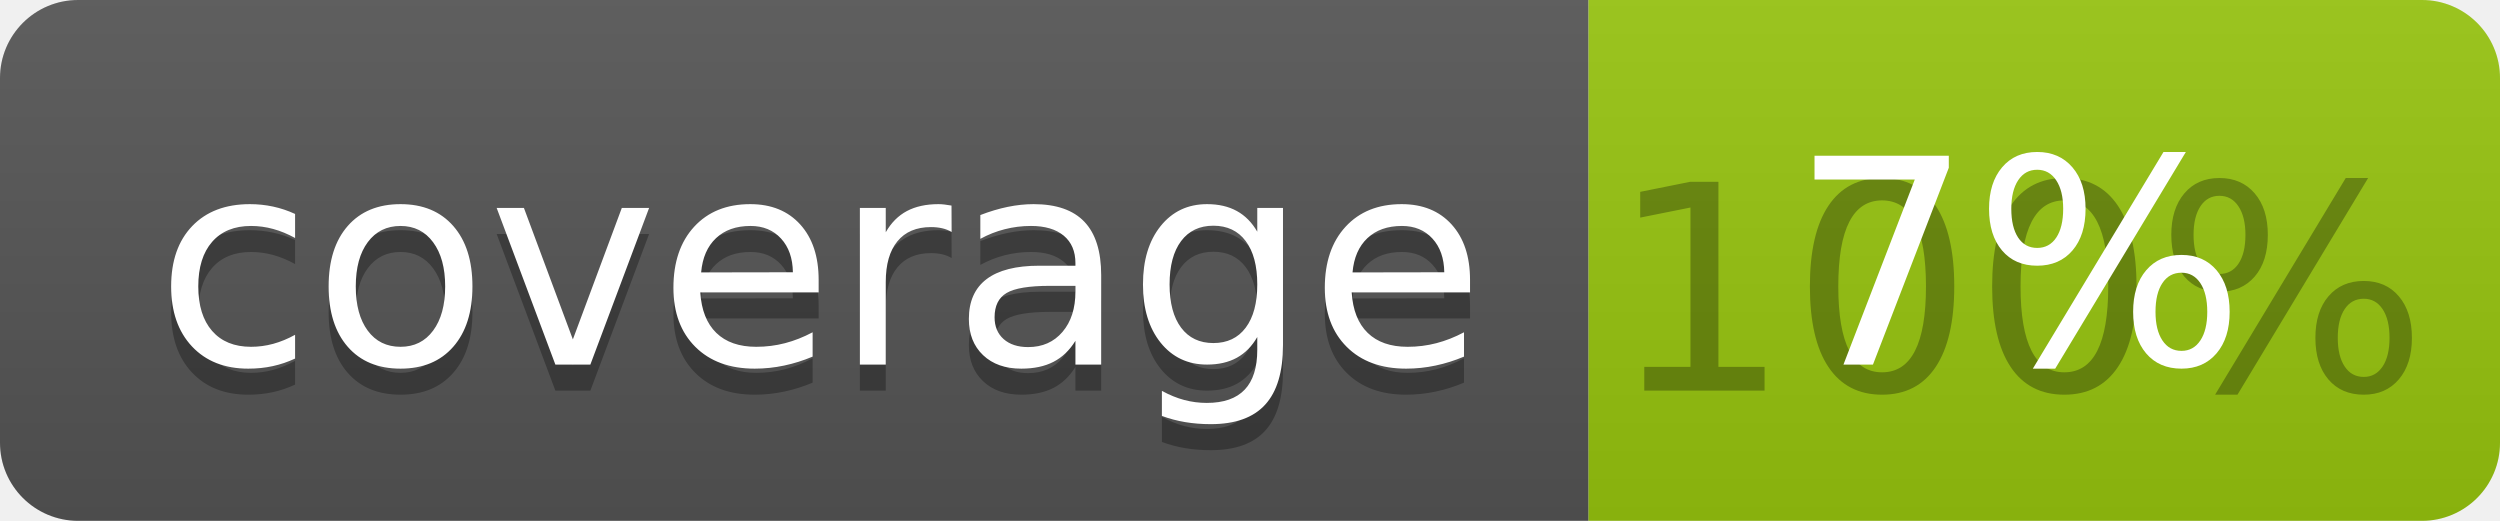
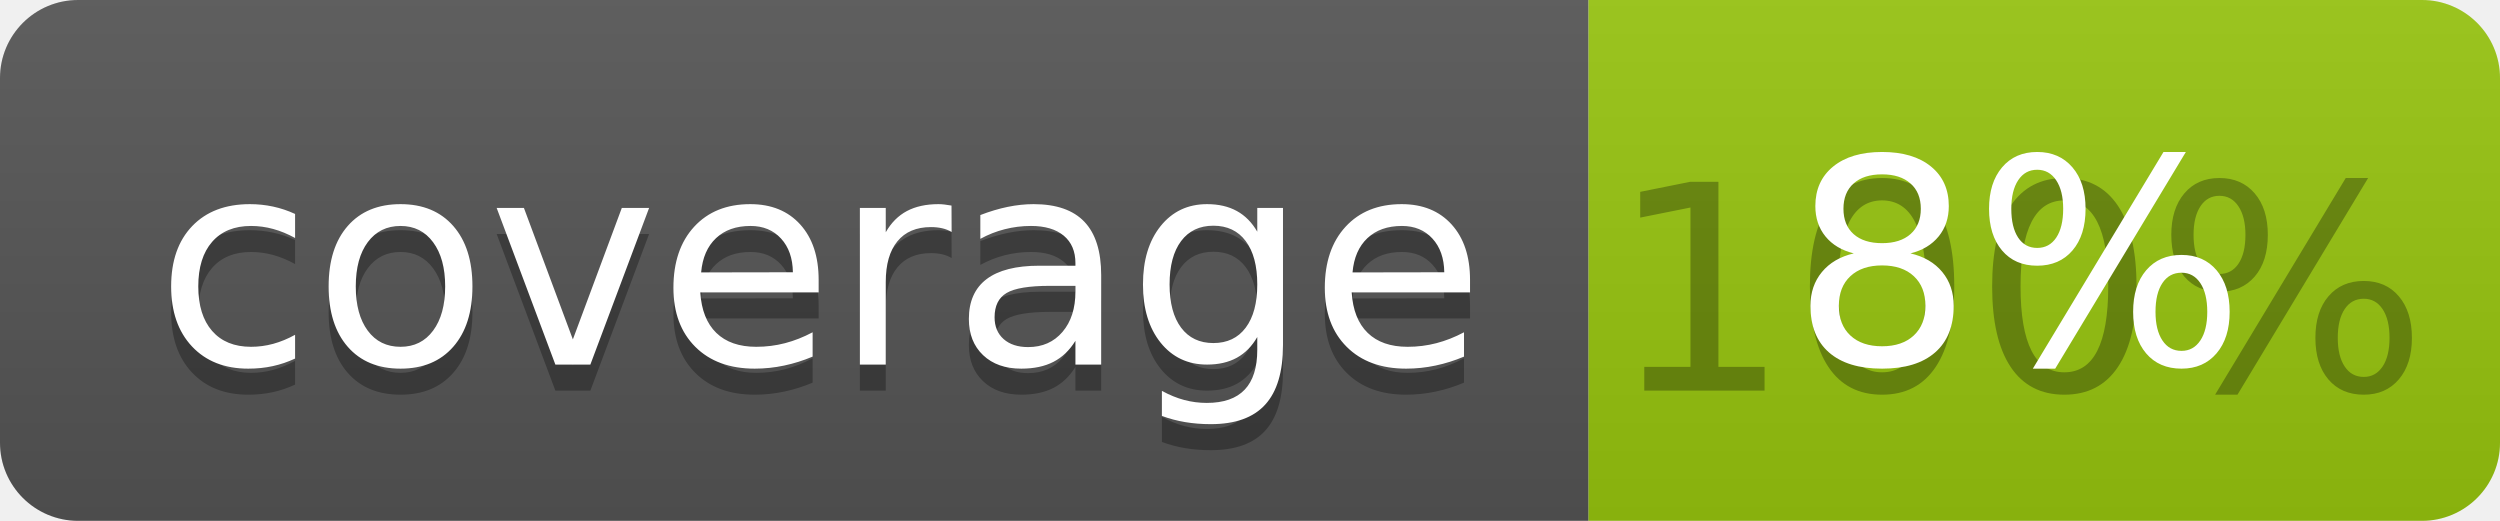
<svg xmlns="http://www.w3.org/2000/svg" width="96" height="20">
  <linearGradient id="b" x2="0" y2="100%">
    <stop offset="0" stop-color="#bbb" stop-opacity=".1" />
    <stop offset="1" stop-opacity=".1" />
  </linearGradient>
  <clipPath id="a">
    <rect width="96" height="20" rx="3" fill="#fff" />
  </clipPath>
  <g clip-path="url(#a)">
    <path fill="#555" d="M0 0h61v20H0z" />
    <path fill="#97C50F" d="M61 0h35v20H61z" />
    <path fill="url(#b)" d="M0 0h96v20H0z" />
  </g>
  <g fill="#fff" text-anchor="middle" font-family="DejaVu Sans,Verdana,Geneva,sans-serif" font-size="110">
    <text x="315" y="150" fill="#010101" fill-opacity=".3" transform="scale(.1)" textLength="510">coverage</text>
    <text x="315" y="140" transform="scale(.1)" textLength="510">coverage</text>
    <text x="775" y="150" fill="#010101" fill-opacity=".3" transform="scale(.1)" textLength="250">100%</text>
-     <text x="775" y="140" transform="scale(.1)" textLength="250">7%</text>
+     <text x="775" y="140" transform="scale(.1)" textLength="250">8%</text>
  </g>
</svg>
